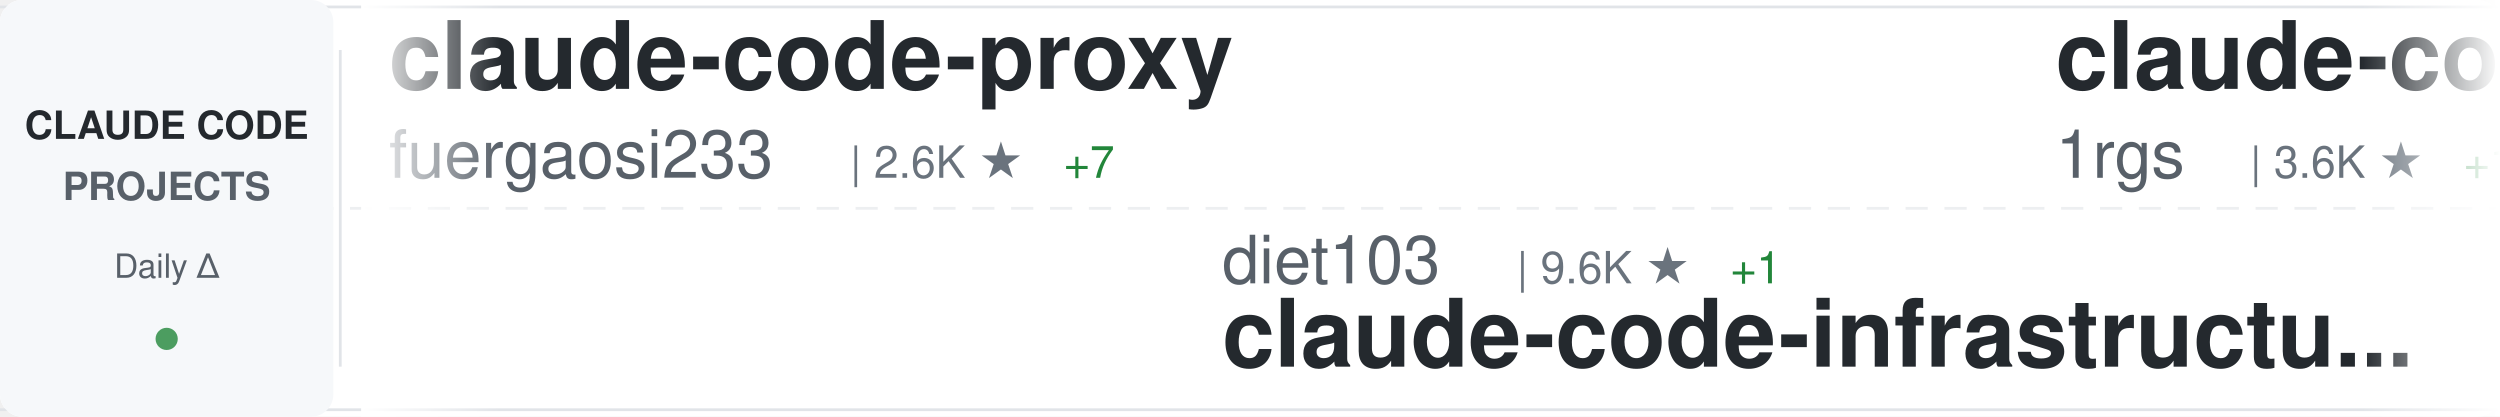
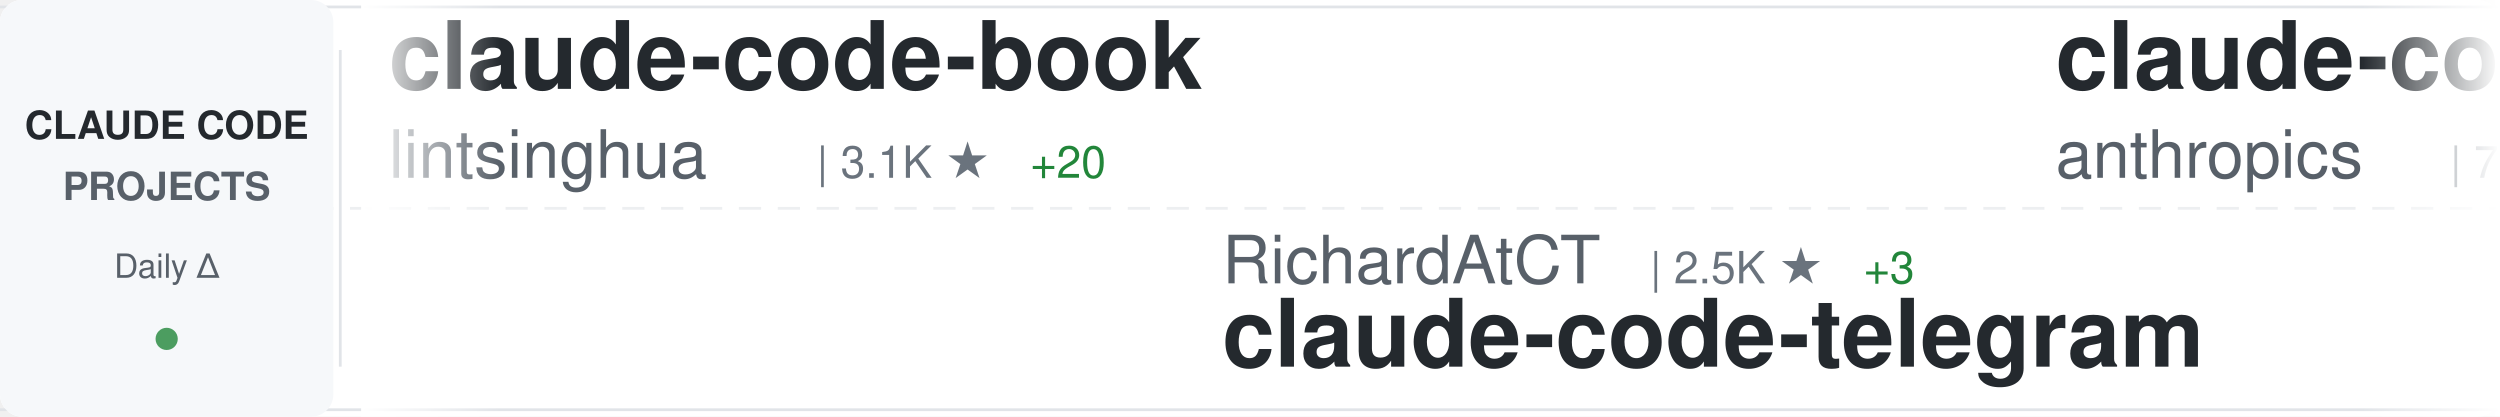
<svg xmlns="http://www.w3.org/2000/svg" width="900" height="150">
  <defs>
    <linearGradient id="awesomeLeftFade" x1="0%" y1="0%" x2="100%" y2="0%">
      <stop offset="0%" style="stop-color:#ffffff;stop-opacity:1" />
      <stop offset="100%" style="stop-color:#ffffff;stop-opacity:0" />
    </linearGradient>
    <linearGradient id="awesomeRightFade" x1="0%" y1="0%" x2="100%" y2="0%">
      <stop offset="0%" style="stop-color:#ffffff;stop-opacity:0" />
      <stop offset="100%" style="stop-color:#ffffff;stop-opacity:1" />
    </linearGradient>
  </defs>
  <rect width="900" height="150" fill="#ffffff" rx="8" />
  <rect x="0" y="2" width="900" height="1" fill="#e1e4e8" />
  <rect x="0" y="147" width="900" height="1" fill="#e1e4e8" />
  <line x1="0" y1="75" x2="900" y2="75" stroke="#e1e4e8" stroke-width="1" stroke-dasharray="8 6" opacity="0.6" />
  <rect x="0" y="0" width="120" height="150" fill="#f6f8fa" rx="8" />
  <text x="60" y="50" font-family="-apple-system, BlinkMacSystemFont, 'Segoe UI', Helvetica, Arial, sans-serif" font-size="14" font-weight="600" fill="#24292e" text-anchor="middle">CLAUDE CODE</text>
  <text x="60" y="72" font-family="-apple-system, BlinkMacSystemFont, 'Segoe UI', Helvetica, Arial, sans-serif" font-size="14" font-weight="600" fill="#586069" text-anchor="middle">PROJECTS</text>
  <text x="60" y="100" font-family="-apple-system, BlinkMacSystemFont, 'Segoe UI', Helvetica, Arial, sans-serif" font-size="12" font-weight="500" fill="#586069" text-anchor="middle">Daily Δ</text>
  <circle cx="60" cy="122" r="4" fill="#22863a" opacity="0.8" />
  <rect x="122" y="18" width="1" height="114" fill="#e1e4e8" />
  <clipPath id="awesomeTickerClip">
    <rect x="130" y="0" width="770" height="150" />
  </clipPath>
  <g clip-path="url(#awesomeTickerClip)">
    <g id="awesomeTickerItems">
      <animateTransform attributeName="transform" attributeType="XML" type="translate" from="0 0" to="-3000 0" dur="54s" repeatCount="indefinite" />
      <g transform="translate(0, 0)">
-         <text x="140" y="32" font-family="-apple-system, BlinkMacSystemFont, 'Segoe UI', Helvetica, Arial, sans-serif" font-size="34" font-weight="600" fill="#24292e">claude-code-proxy</text>
-         <text x="140" y="64" font-family="-apple-system, BlinkMacSystemFont, 'Segoe UI', Helvetica, Arial, sans-serif" font-size="24" font-weight="400" fill="#586069">fuergaosi233</text>
-         <text x="306" y="64" font-family="-apple-system, BlinkMacSystemFont, 'Segoe UI', Helvetica, Arial, sans-serif" font-size="16" font-weight="500" fill="#6a737d">| 2.6K ★</text>
-         <text x="383" y="64" font-family="-apple-system, BlinkMacSystemFont, 'Segoe UI', Helvetica, Arial, sans-serif" font-size="16" font-weight="500" fill="#22863a"> +7</text>
+         <text x="140" y="32" font-family="-apple-system, BlinkMacSystemFont, 'Segoe UI', Helvetica, Arial, sans-serif" font-size="34" font-weight="600" fill="#24292e">claude-code-book</text>
+         <text x="140" y="64" font-family="-apple-system, BlinkMacSystemFont, 'Segoe UI', Helvetica, Arial, sans-serif" font-size="24" font-weight="400" fill="#586069">lintsinghua</text>
+         <text x="294" y="64" font-family="-apple-system, BlinkMacSystemFont, 'Segoe UI', Helvetica, Arial, sans-serif" font-size="16" font-weight="500" fill="#6a737d">| 3.1K ★</text>
+         <text x="371" y="64" font-family="-apple-system, BlinkMacSystemFont, 'Segoe UI', Helvetica, Arial, sans-serif" font-size="16" font-weight="500" fill="#22863a"> +20</text>
      </g>
      <g transform="translate(300, 0)">
-         <text x="140" y="102" font-family="-apple-system, BlinkMacSystemFont, 'Segoe UI', Helvetica, Arial, sans-serif" font-size="24" font-weight="400" fill="#586069">diet103</text>
-         <text x="246" y="102" font-family="-apple-system, BlinkMacSystemFont, 'Segoe UI', Helvetica, Arial, sans-serif" font-size="16" font-weight="500" fill="#6a737d">| 9.6K ★</text>
-         <text x="323" y="102" font-family="-apple-system, BlinkMacSystemFont, 'Segoe UI', Helvetica, Arial, sans-serif" font-size="16" font-weight="500" fill="#22863a"> +1</text>
-         <text x="140" y="132" font-family="-apple-system, BlinkMacSystemFont, 'Segoe UI', Helvetica, Arial, sans-serif" font-size="34" font-weight="600" fill="#24292e">claude-code-infrastructu...</text>
+         <text x="140" y="102" font-family="-apple-system, BlinkMacSystemFont, 'Segoe UI', Helvetica, Arial, sans-serif" font-size="24" font-weight="400" fill="#586069">RichardAtCT</text>
+         <text x="294" y="102" font-family="-apple-system, BlinkMacSystemFont, 'Segoe UI', Helvetica, Arial, sans-serif" font-size="16" font-weight="500" fill="#6a737d">| 2.5K ★</text>
+         <text x="371" y="102" font-family="-apple-system, BlinkMacSystemFont, 'Segoe UI', Helvetica, Arial, sans-serif" font-size="16" font-weight="500" fill="#22863a"> +3</text>
+         <text x="140" y="132" font-family="-apple-system, BlinkMacSystemFont, 'Segoe UI', Helvetica, Arial, sans-serif" font-size="34" font-weight="600" fill="#24292e">claude-code-telegram</text>
      </g>
      <g transform="translate(600, 0)">
-         <text x="140" y="32" font-family="-apple-system, BlinkMacSystemFont, 'Segoe UI', Helvetica, Arial, sans-serif" font-size="34" font-weight="600" fill="#24292e">claude-code-proxy</text>
-         <text x="140" y="64" font-family="-apple-system, BlinkMacSystemFont, 'Segoe UI', Helvetica, Arial, sans-serif" font-size="24" font-weight="400" fill="#586069">1rgs</text>
-         <text x="210" y="64" font-family="-apple-system, BlinkMacSystemFont, 'Segoe UI', Helvetica, Arial, sans-serif" font-size="16" font-weight="500" fill="#6a737d">| 3.6K ★</text>
-         <text x="287" y="64" font-family="-apple-system, BlinkMacSystemFont, 'Segoe UI', Helvetica, Arial, sans-serif" font-size="16" font-weight="500" fill="#22863a"> +1</text>
-       </g>
-       <g transform="translate(900, 0)">
-         <text x="140" y="102" font-family="-apple-system, BlinkMacSystemFont, 'Segoe UI', Helvetica, Arial, sans-serif" font-size="24" font-weight="400" fill="#586069">Cranot</text>
-         <text x="234" y="102" font-family="-apple-system, BlinkMacSystemFont, 'Segoe UI', Helvetica, Arial, sans-serif" font-size="16" font-weight="500" fill="#6a737d">| 2.7K ★</text>
-         <text x="311" y="102" font-family="-apple-system, BlinkMacSystemFont, 'Segoe UI', Helvetica, Arial, sans-serif" font-size="16" font-weight="500" fill="#22863a"> +21</text>
-         <text x="140" y="132" font-family="-apple-system, BlinkMacSystemFont, 'Segoe UI', Helvetica, Arial, sans-serif" font-size="34" font-weight="600" fill="#24292e">claude-code-guide</text>
-       </g>
-       <g transform="translate(1200, 0)">
-         <text x="140" y="32" font-family="-apple-system, BlinkMacSystemFont, 'Segoe UI', Helvetica, Arial, sans-serif" font-size="34" font-weight="600" fill="#24292e">Claude-code</text>
-         <text x="140" y="64" font-family="-apple-system, BlinkMacSystemFont, 'Segoe UI', Helvetica, Arial, sans-serif" font-size="24" font-weight="400" fill="#586069">zstmfhy</text>
-         <text x="246" y="64" font-family="-apple-system, BlinkMacSystemFont, 'Segoe UI', Helvetica, Arial, sans-serif" font-size="16" font-weight="500" fill="#6a737d">| 190 ★</text>
-       </g>
-       <g transform="translate(1500, 0)">
-         <text x="140" y="102" font-family="-apple-system, BlinkMacSystemFont, 'Segoe UI', Helvetica, Arial, sans-serif" font-size="24" font-weight="400" fill="#586069">Windy3f3f3f3f</text>
-         <text x="318" y="102" font-family="-apple-system, BlinkMacSystemFont, 'Segoe UI', Helvetica, Arial, sans-serif" font-size="16" font-weight="500" fill="#6a737d">| 1.1K ★</text>
-         <text x="395" y="102" font-family="-apple-system, BlinkMacSystemFont, 'Segoe UI', Helvetica, Arial, sans-serif" font-size="16" font-weight="500" fill="#22863a"> +8</text>
-         <text x="140" y="132" font-family="-apple-system, BlinkMacSystemFont, 'Segoe UI', Helvetica, Arial, sans-serif" font-size="34" font-weight="600" fill="#24292e">claude-code-from-scratch</text>
-       </g>
-       <g transform="translate(1800, 0)">
-         <text x="140" y="32" font-family="-apple-system, BlinkMacSystemFont, 'Segoe UI', Helvetica, Arial, sans-serif" font-size="34" font-weight="600" fill="#24292e">claude-code-router</text>
-         <text x="140" y="64" font-family="-apple-system, BlinkMacSystemFont, 'Segoe UI', Helvetica, Arial, sans-serif" font-size="24" font-weight="400" fill="#586069">musistudio</text>
-         <text x="282" y="64" font-family="-apple-system, BlinkMacSystemFont, 'Segoe UI', Helvetica, Arial, sans-serif" font-size="16" font-weight="500" fill="#6a737d">| 33.6K ★</text>
-         <text x="368" y="64" font-family="-apple-system, BlinkMacSystemFont, 'Segoe UI', Helvetica, Arial, sans-serif" font-size="16" font-weight="500" fill="#22863a"> +58</text>
-       </g>
-       <g transform="translate(2100, 0)">
-         <text x="140" y="102" font-family="-apple-system, BlinkMacSystemFont, 'Segoe UI', Helvetica, Arial, sans-serif" font-size="24" font-weight="400" fill="#586069">Alishahryar1</text>
-         <text x="306" y="102" font-family="-apple-system, BlinkMacSystemFont, 'Segoe UI', Helvetica, Arial, sans-serif" font-size="16" font-weight="500" fill="#6a737d">| 22.5K ★</text>
-         <text x="392" y="102" font-family="-apple-system, BlinkMacSystemFont, 'Segoe UI', Helvetica, Arial, sans-serif" font-size="16" font-weight="500" fill="#22863a"> +389</text>
-         <text x="140" y="132" font-family="-apple-system, BlinkMacSystemFont, 'Segoe UI', Helvetica, Arial, sans-serif" font-size="34" font-weight="600" fill="#24292e">free-claude-code</text>
-       </g>
-       <g transform="translate(2400, 0)">
        <text x="140" y="32" font-family="-apple-system, BlinkMacSystemFont, 'Segoe UI', Helvetica, Arial, sans-serif" font-size="34" font-weight="600" fill="#24292e">claude-code-action</text>
        <text x="140" y="64" font-family="-apple-system, BlinkMacSystemFont, 'Segoe UI', Helvetica, Arial, sans-serif" font-size="24" font-weight="400" fill="#586069">anthropics</text>
        <text x="282" y="64" font-family="-apple-system, BlinkMacSystemFont, 'Segoe UI', Helvetica, Arial, sans-serif" font-size="16" font-weight="500" fill="#6a737d">| 7.5K ★</text>
-         <text x="359" y="64" font-family="-apple-system, BlinkMacSystemFont, 'Segoe UI', Helvetica, Arial, sans-serif" font-size="16" font-weight="500" fill="#22863a"> +23</text>
+         <text x="359" y="64" font-family="-apple-system, BlinkMacSystemFont, 'Segoe UI', Helvetica, Arial, sans-serif" font-size="16" font-weight="500" fill="#22863a"> +19</text>
+       </g>
+       <g transform="translate(900, 0)">
+         <text x="140" y="102" font-family="-apple-system, BlinkMacSystemFont, 'Segoe UI', Helvetica, Arial, sans-serif" font-size="24" font-weight="400" fill="#586069">Maciek-roboblog</text>
+         <text x="342" y="102" font-family="-apple-system, BlinkMacSystemFont, 'Segoe UI', Helvetica, Arial, sans-serif" font-size="16" font-weight="500" fill="#6a737d">| 7.9K ★</text>
+         <text x="419" y="102" font-family="-apple-system, BlinkMacSystemFont, 'Segoe UI', Helvetica, Arial, sans-serif" font-size="16" font-weight="500" fill="#22863a"> +14</text>
+         <text x="140" y="132" font-family="-apple-system, BlinkMacSystemFont, 'Segoe UI', Helvetica, Arial, sans-serif" font-size="34" font-weight="600" fill="#24292e">Claude-Code-Usage-Monito...</text>
+       </g>
+       <g transform="translate(1200, 0)">
+         <text x="140" y="32" font-family="-apple-system, BlinkMacSystemFont, 'Segoe UI', Helvetica, Arial, sans-serif" font-size="34" font-weight="600" fill="#24292e">awesome-claude-code-tool...</text>
+         <text x="140" y="64" font-family="-apple-system, BlinkMacSystemFont, 'Segoe UI', Helvetica, Arial, sans-serif" font-size="24" font-weight="400" fill="#586069">rohitg00</text>
+         <text x="258" y="64" font-family="-apple-system, BlinkMacSystemFont, 'Segoe UI', Helvetica, Arial, sans-serif" font-size="16" font-weight="500" fill="#6a737d">| 1.6K ★</text>
+         <text x="335" y="64" font-family="-apple-system, BlinkMacSystemFont, 'Segoe UI', Helvetica, Arial, sans-serif" font-size="16" font-weight="500" fill="#22863a"> +11</text>
+       </g>
+       <g transform="translate(1500, 0)">
+         <text x="140" y="102" font-family="-apple-system, BlinkMacSystemFont, 'Segoe UI', Helvetica, Arial, sans-serif" font-size="24" font-weight="400" fill="#586069">shareAI-lab</text>
+         <text x="294" y="102" font-family="-apple-system, BlinkMacSystemFont, 'Segoe UI', Helvetica, Arial, sans-serif" font-size="16" font-weight="500" fill="#6a737d">| 59.0K ★</text>
+         <text x="380" y="102" font-family="-apple-system, BlinkMacSystemFont, 'Segoe UI', Helvetica, Arial, sans-serif" font-size="16" font-weight="500" fill="#22863a"> +330</text>
+         <text x="140" y="132" font-family="-apple-system, BlinkMacSystemFont, 'Segoe UI', Helvetica, Arial, sans-serif" font-size="34" font-weight="600" fill="#24292e">learn-claude-code</text>
+       </g>
+       <g transform="translate(1800, 0)">
+         <text x="140" y="32" font-family="-apple-system, BlinkMacSystemFont, 'Segoe UI', Helvetica, Arial, sans-serif" font-size="34" font-weight="600" fill="#24292e">skills</text>
+         <text x="140" y="64" font-family="-apple-system, BlinkMacSystemFont, 'Segoe UI', Helvetica, Arial, sans-serif" font-size="24" font-weight="400" fill="#586069">anthropics</text>
+         <text x="282" y="64" font-family="-apple-system, BlinkMacSystemFont, 'Segoe UI', Helvetica, Arial, sans-serif" font-size="16" font-weight="500" fill="#6a737d">| 130.2K ★</text>
+         <text x="377" y="64" font-family="-apple-system, BlinkMacSystemFont, 'Segoe UI', Helvetica, Arial, sans-serif" font-size="16" font-weight="500" fill="#22863a"> +776</text>
+       </g>
+       <g transform="translate(2100, 0)">
+         <text x="140" y="102" font-family="-apple-system, BlinkMacSystemFont, 'Segoe UI', Helvetica, Arial, sans-serif" font-size="24" font-weight="400" fill="#586069">forrestchang</text>
+         <text x="306" y="102" font-family="-apple-system, BlinkMacSystemFont, 'Segoe UI', Helvetica, Arial, sans-serif" font-size="16" font-weight="500" fill="#6a737d">| 119.8K ★</text>
+         <text x="401" y="102" font-family="-apple-system, BlinkMacSystemFont, 'Segoe UI', Helvetica, Arial, sans-serif" font-size="16" font-weight="500" fill="#22863a"> +2.1K</text>
+         <text x="140" y="132" font-family="-apple-system, BlinkMacSystemFont, 'Segoe UI', Helvetica, Arial, sans-serif" font-size="34" font-weight="600" fill="#24292e">andrej-karpathy-skills</text>
+       </g>
+       <g transform="translate(2400, 0)">
+         <text x="140" y="32" font-family="-apple-system, BlinkMacSystemFont, 'Segoe UI', Helvetica, Arial, sans-serif" font-size="34" font-weight="600" fill="#24292e">claude-code-source</text>
+         <text x="140" y="64" font-family="-apple-system, BlinkMacSystemFont, 'Segoe UI', Helvetica, Arial, sans-serif" font-size="24" font-weight="400" fill="#586069">hangsman</text>
+         <text x="258" y="64" font-family="-apple-system, BlinkMacSystemFont, 'Segoe UI', Helvetica, Arial, sans-serif" font-size="16" font-weight="500" fill="#6a737d">| 770 ★</text>
+         <text x="326" y="64" font-family="-apple-system, BlinkMacSystemFont, 'Segoe UI', Helvetica, Arial, sans-serif" font-size="16" font-weight="500" fill="#22863a"> +1</text>
      </g>
      <g transform="translate(2700, 0)">
-         <text x="140" y="102" font-family="-apple-system, BlinkMacSystemFont, 'Segoe UI', Helvetica, Arial, sans-serif" font-size="24" font-weight="400" fill="#586069">feiskyer</text>
-         <text x="258" y="102" font-family="-apple-system, BlinkMacSystemFont, 'Segoe UI', Helvetica, Arial, sans-serif" font-size="16" font-weight="500" fill="#6a737d">| 1.5K ★</text>
-         <text x="335" y="102" font-family="-apple-system, BlinkMacSystemFont, 'Segoe UI', Helvetica, Arial, sans-serif" font-size="16" font-weight="500" fill="#22863a"> +1</text>
-         <text x="140" y="132" font-family="-apple-system, BlinkMacSystemFont, 'Segoe UI', Helvetica, Arial, sans-serif" font-size="34" font-weight="600" fill="#24292e">claude-code-settings</text>
+         <text x="140" y="102" font-family="-apple-system, BlinkMacSystemFont, 'Segoe UI', Helvetica, Arial, sans-serif" font-size="24" font-weight="400" fill="#586069">VoltAgent</text>
+         <text x="270" y="102" font-family="-apple-system, BlinkMacSystemFont, 'Segoe UI', Helvetica, Arial, sans-serif" font-size="16" font-weight="500" fill="#6a737d">| 19.4K ★</text>
+         <text x="356" y="102" font-family="-apple-system, BlinkMacSystemFont, 'Segoe UI', Helvetica, Arial, sans-serif" font-size="16" font-weight="500" fill="#22863a"> +79</text>
+         <text x="140" y="132" font-family="-apple-system, BlinkMacSystemFont, 'Segoe UI', Helvetica, Arial, sans-serif" font-size="34" font-weight="600" fill="#24292e">awesome-claude-code-suba...</text>
      </g>
      <g transform="translate(3000, 0)">
-         <text x="140" y="32" font-family="-apple-system, BlinkMacSystemFont, 'Segoe UI', Helvetica, Arial, sans-serif" font-size="34" font-weight="600" fill="#24292e">claude-code-proxy</text>
-         <text x="140" y="64" font-family="-apple-system, BlinkMacSystemFont, 'Segoe UI', Helvetica, Arial, sans-serif" font-size="24" font-weight="400" fill="#586069">fuergaosi233</text>
-         <text x="306" y="64" font-family="-apple-system, BlinkMacSystemFont, 'Segoe UI', Helvetica, Arial, sans-serif" font-size="16" font-weight="500" fill="#6a737d">| 2.6K ★</text>
-         <text x="383" y="64" font-family="-apple-system, BlinkMacSystemFont, 'Segoe UI', Helvetica, Arial, sans-serif" font-size="16" font-weight="500" fill="#22863a"> +7</text>
+         <text x="140" y="32" font-family="-apple-system, BlinkMacSystemFont, 'Segoe UI', Helvetica, Arial, sans-serif" font-size="34" font-weight="600" fill="#24292e">claude-code-book</text>
+         <text x="140" y="64" font-family="-apple-system, BlinkMacSystemFont, 'Segoe UI', Helvetica, Arial, sans-serif" font-size="24" font-weight="400" fill="#586069">lintsinghua</text>
+         <text x="294" y="64" font-family="-apple-system, BlinkMacSystemFont, 'Segoe UI', Helvetica, Arial, sans-serif" font-size="16" font-weight="500" fill="#6a737d">| 3.1K ★</text>
+         <text x="371" y="64" font-family="-apple-system, BlinkMacSystemFont, 'Segoe UI', Helvetica, Arial, sans-serif" font-size="16" font-weight="500" fill="#22863a"> +20</text>
      </g>
      <g transform="translate(3300, 0)">
-         <text x="140" y="102" font-family="-apple-system, BlinkMacSystemFont, 'Segoe UI', Helvetica, Arial, sans-serif" font-size="24" font-weight="400" fill="#586069">diet103</text>
-         <text x="246" y="102" font-family="-apple-system, BlinkMacSystemFont, 'Segoe UI', Helvetica, Arial, sans-serif" font-size="16" font-weight="500" fill="#6a737d">| 9.6K ★</text>
-         <text x="323" y="102" font-family="-apple-system, BlinkMacSystemFont, 'Segoe UI', Helvetica, Arial, sans-serif" font-size="16" font-weight="500" fill="#22863a"> +1</text>
-         <text x="140" y="132" font-family="-apple-system, BlinkMacSystemFont, 'Segoe UI', Helvetica, Arial, sans-serif" font-size="34" font-weight="600" fill="#24292e">claude-code-infrastructu...</text>
+         <text x="140" y="102" font-family="-apple-system, BlinkMacSystemFont, 'Segoe UI', Helvetica, Arial, sans-serif" font-size="24" font-weight="400" fill="#586069">RichardAtCT</text>
+         <text x="294" y="102" font-family="-apple-system, BlinkMacSystemFont, 'Segoe UI', Helvetica, Arial, sans-serif" font-size="16" font-weight="500" fill="#6a737d">| 2.5K ★</text>
+         <text x="371" y="102" font-family="-apple-system, BlinkMacSystemFont, 'Segoe UI', Helvetica, Arial, sans-serif" font-size="16" font-weight="500" fill="#22863a"> +3</text>
+         <text x="140" y="132" font-family="-apple-system, BlinkMacSystemFont, 'Segoe UI', Helvetica, Arial, sans-serif" font-size="34" font-weight="600" fill="#24292e">claude-code-telegram</text>
      </g>
      <g transform="translate(3600, 0)">
-         <text x="140" y="32" font-family="-apple-system, BlinkMacSystemFont, 'Segoe UI', Helvetica, Arial, sans-serif" font-size="34" font-weight="600" fill="#24292e">claude-code-proxy</text>
-         <text x="140" y="64" font-family="-apple-system, BlinkMacSystemFont, 'Segoe UI', Helvetica, Arial, sans-serif" font-size="24" font-weight="400" fill="#586069">1rgs</text>
-         <text x="210" y="64" font-family="-apple-system, BlinkMacSystemFont, 'Segoe UI', Helvetica, Arial, sans-serif" font-size="16" font-weight="500" fill="#6a737d">| 3.6K ★</text>
-         <text x="287" y="64" font-family="-apple-system, BlinkMacSystemFont, 'Segoe UI', Helvetica, Arial, sans-serif" font-size="16" font-weight="500" fill="#22863a"> +1</text>
+         <text x="140" y="32" font-family="-apple-system, BlinkMacSystemFont, 'Segoe UI', Helvetica, Arial, sans-serif" font-size="34" font-weight="600" fill="#24292e">claude-code-action</text>
+         <text x="140" y="64" font-family="-apple-system, BlinkMacSystemFont, 'Segoe UI', Helvetica, Arial, sans-serif" font-size="24" font-weight="400" fill="#586069">anthropics</text>
+         <text x="282" y="64" font-family="-apple-system, BlinkMacSystemFont, 'Segoe UI', Helvetica, Arial, sans-serif" font-size="16" font-weight="500" fill="#6a737d">| 7.5K ★</text>
+         <text x="359" y="64" font-family="-apple-system, BlinkMacSystemFont, 'Segoe UI', Helvetica, Arial, sans-serif" font-size="16" font-weight="500" fill="#22863a"> +19</text>
      </g>
      <g transform="translate(3900, 0)">
-         <text x="140" y="102" font-family="-apple-system, BlinkMacSystemFont, 'Segoe UI', Helvetica, Arial, sans-serif" font-size="24" font-weight="400" fill="#586069">Cranot</text>
-         <text x="234" y="102" font-family="-apple-system, BlinkMacSystemFont, 'Segoe UI', Helvetica, Arial, sans-serif" font-size="16" font-weight="500" fill="#6a737d">| 2.7K ★</text>
-         <text x="311" y="102" font-family="-apple-system, BlinkMacSystemFont, 'Segoe UI', Helvetica, Arial, sans-serif" font-size="16" font-weight="500" fill="#22863a"> +21</text>
-         <text x="140" y="132" font-family="-apple-system, BlinkMacSystemFont, 'Segoe UI', Helvetica, Arial, sans-serif" font-size="34" font-weight="600" fill="#24292e">claude-code-guide</text>
+         <text x="140" y="102" font-family="-apple-system, BlinkMacSystemFont, 'Segoe UI', Helvetica, Arial, sans-serif" font-size="24" font-weight="400" fill="#586069">Maciek-roboblog</text>
+         <text x="342" y="102" font-family="-apple-system, BlinkMacSystemFont, 'Segoe UI', Helvetica, Arial, sans-serif" font-size="16" font-weight="500" fill="#6a737d">| 7.9K ★</text>
+         <text x="419" y="102" font-family="-apple-system, BlinkMacSystemFont, 'Segoe UI', Helvetica, Arial, sans-serif" font-size="16" font-weight="500" fill="#22863a"> +14</text>
+         <text x="140" y="132" font-family="-apple-system, BlinkMacSystemFont, 'Segoe UI', Helvetica, Arial, sans-serif" font-size="34" font-weight="600" fill="#24292e">Claude-Code-Usage-Monito...</text>
      </g>
    </g>
  </g>
  <rect x="130" y="0" width="50" height="150" fill="url(#awesomeLeftFade)" />
  <rect x="850" y="0" width="50" height="150" fill="url(#awesomeRightFade)" />
</svg>
